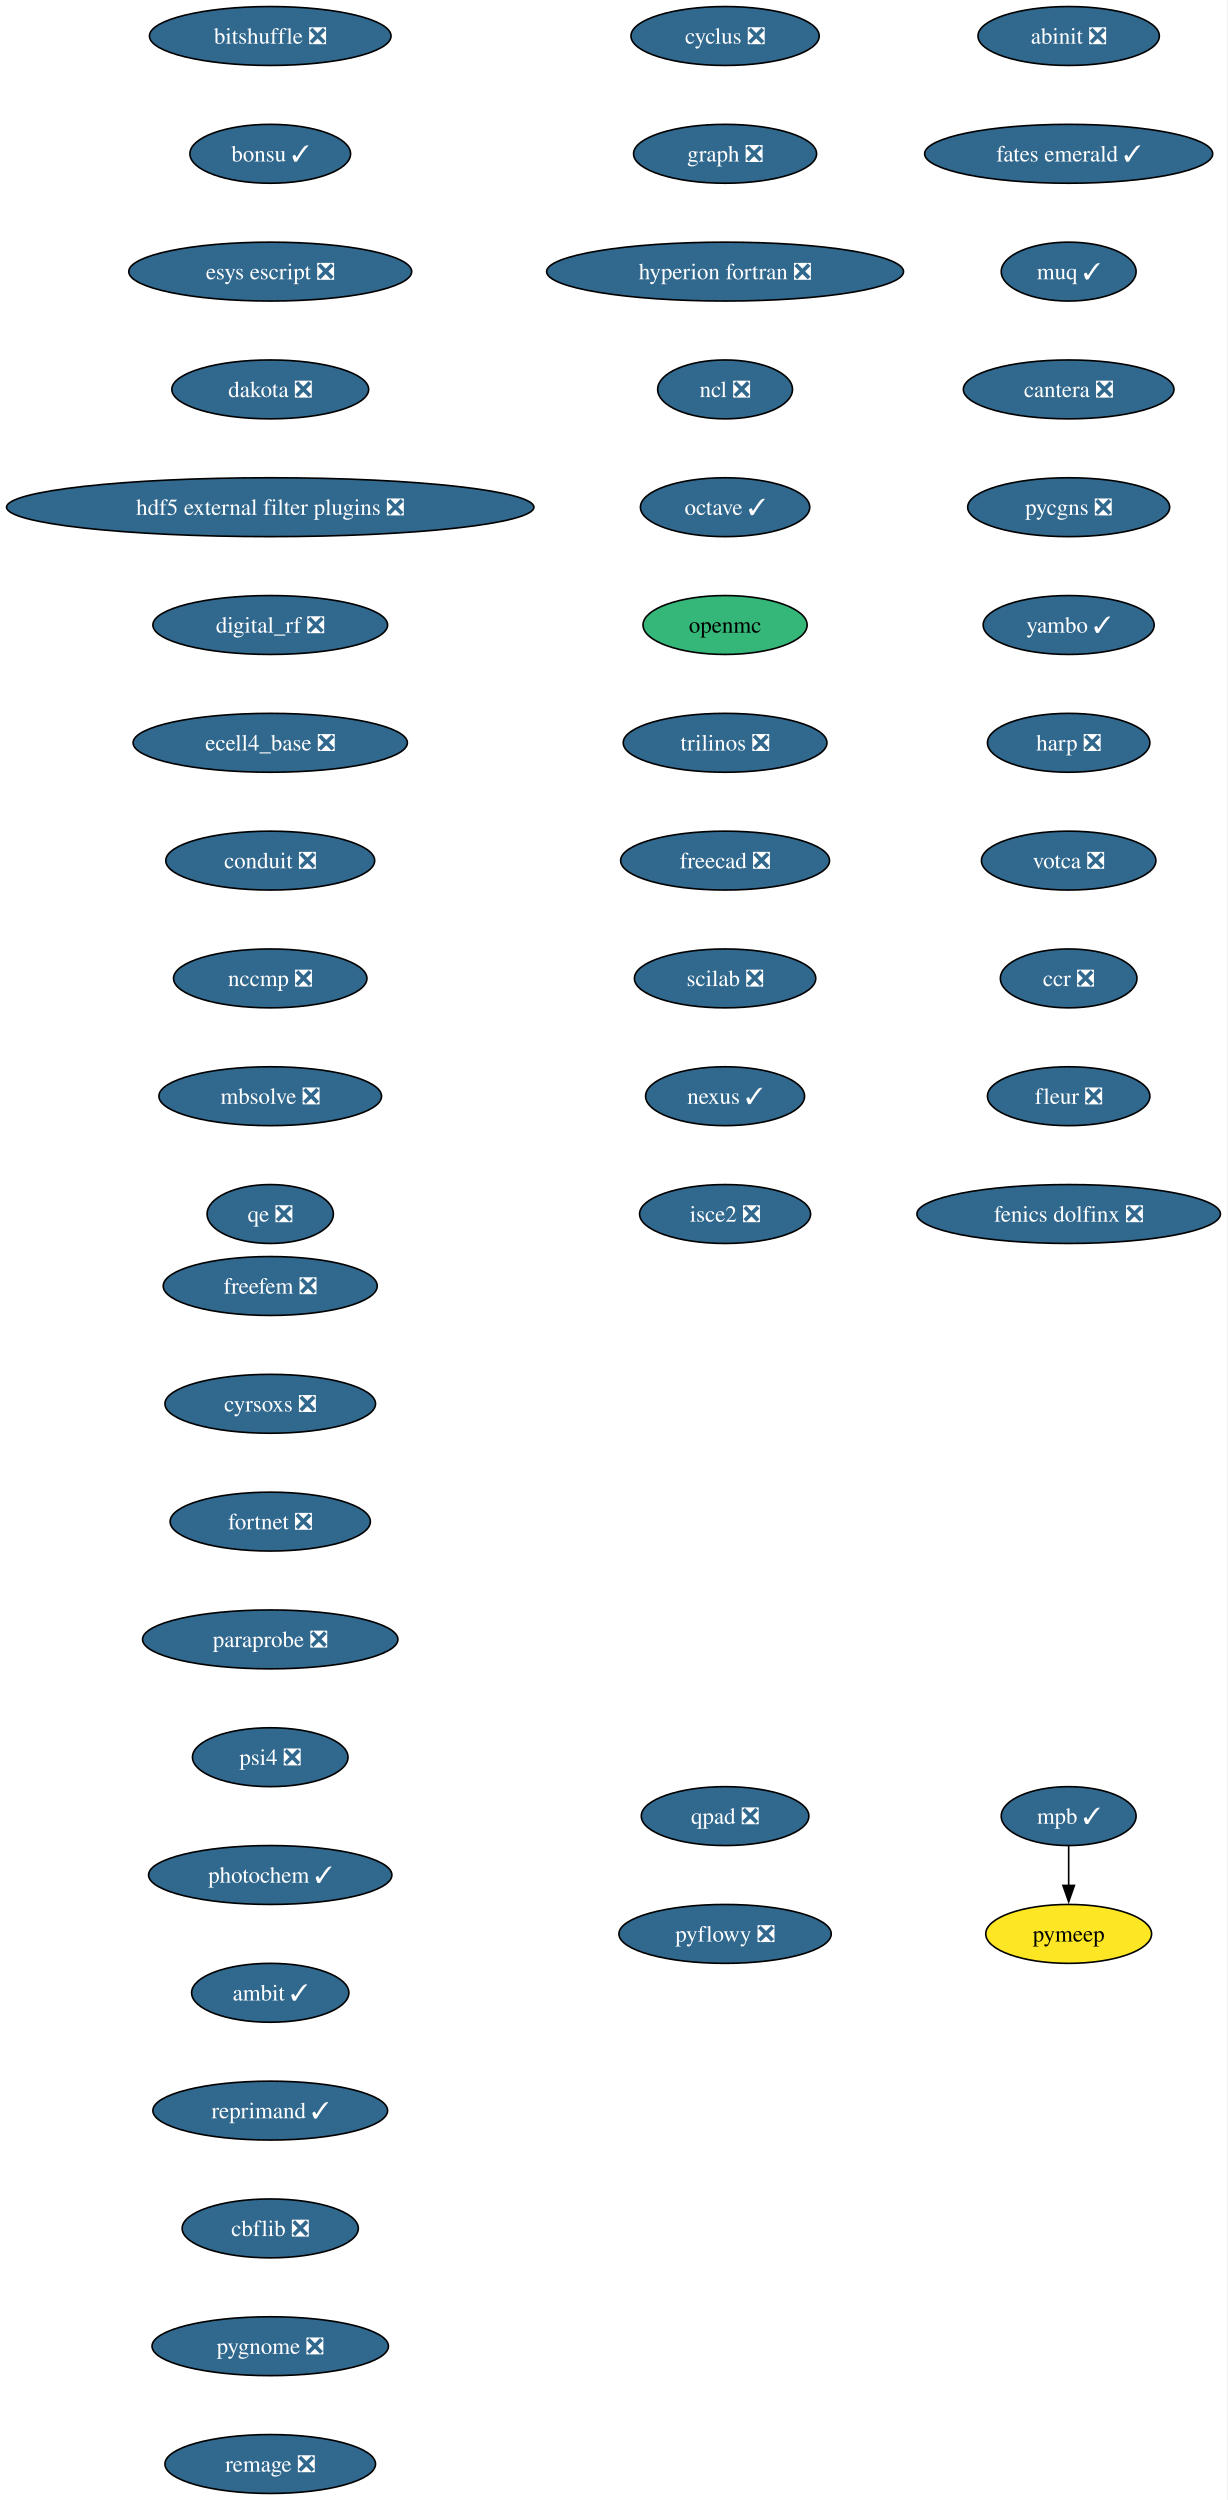
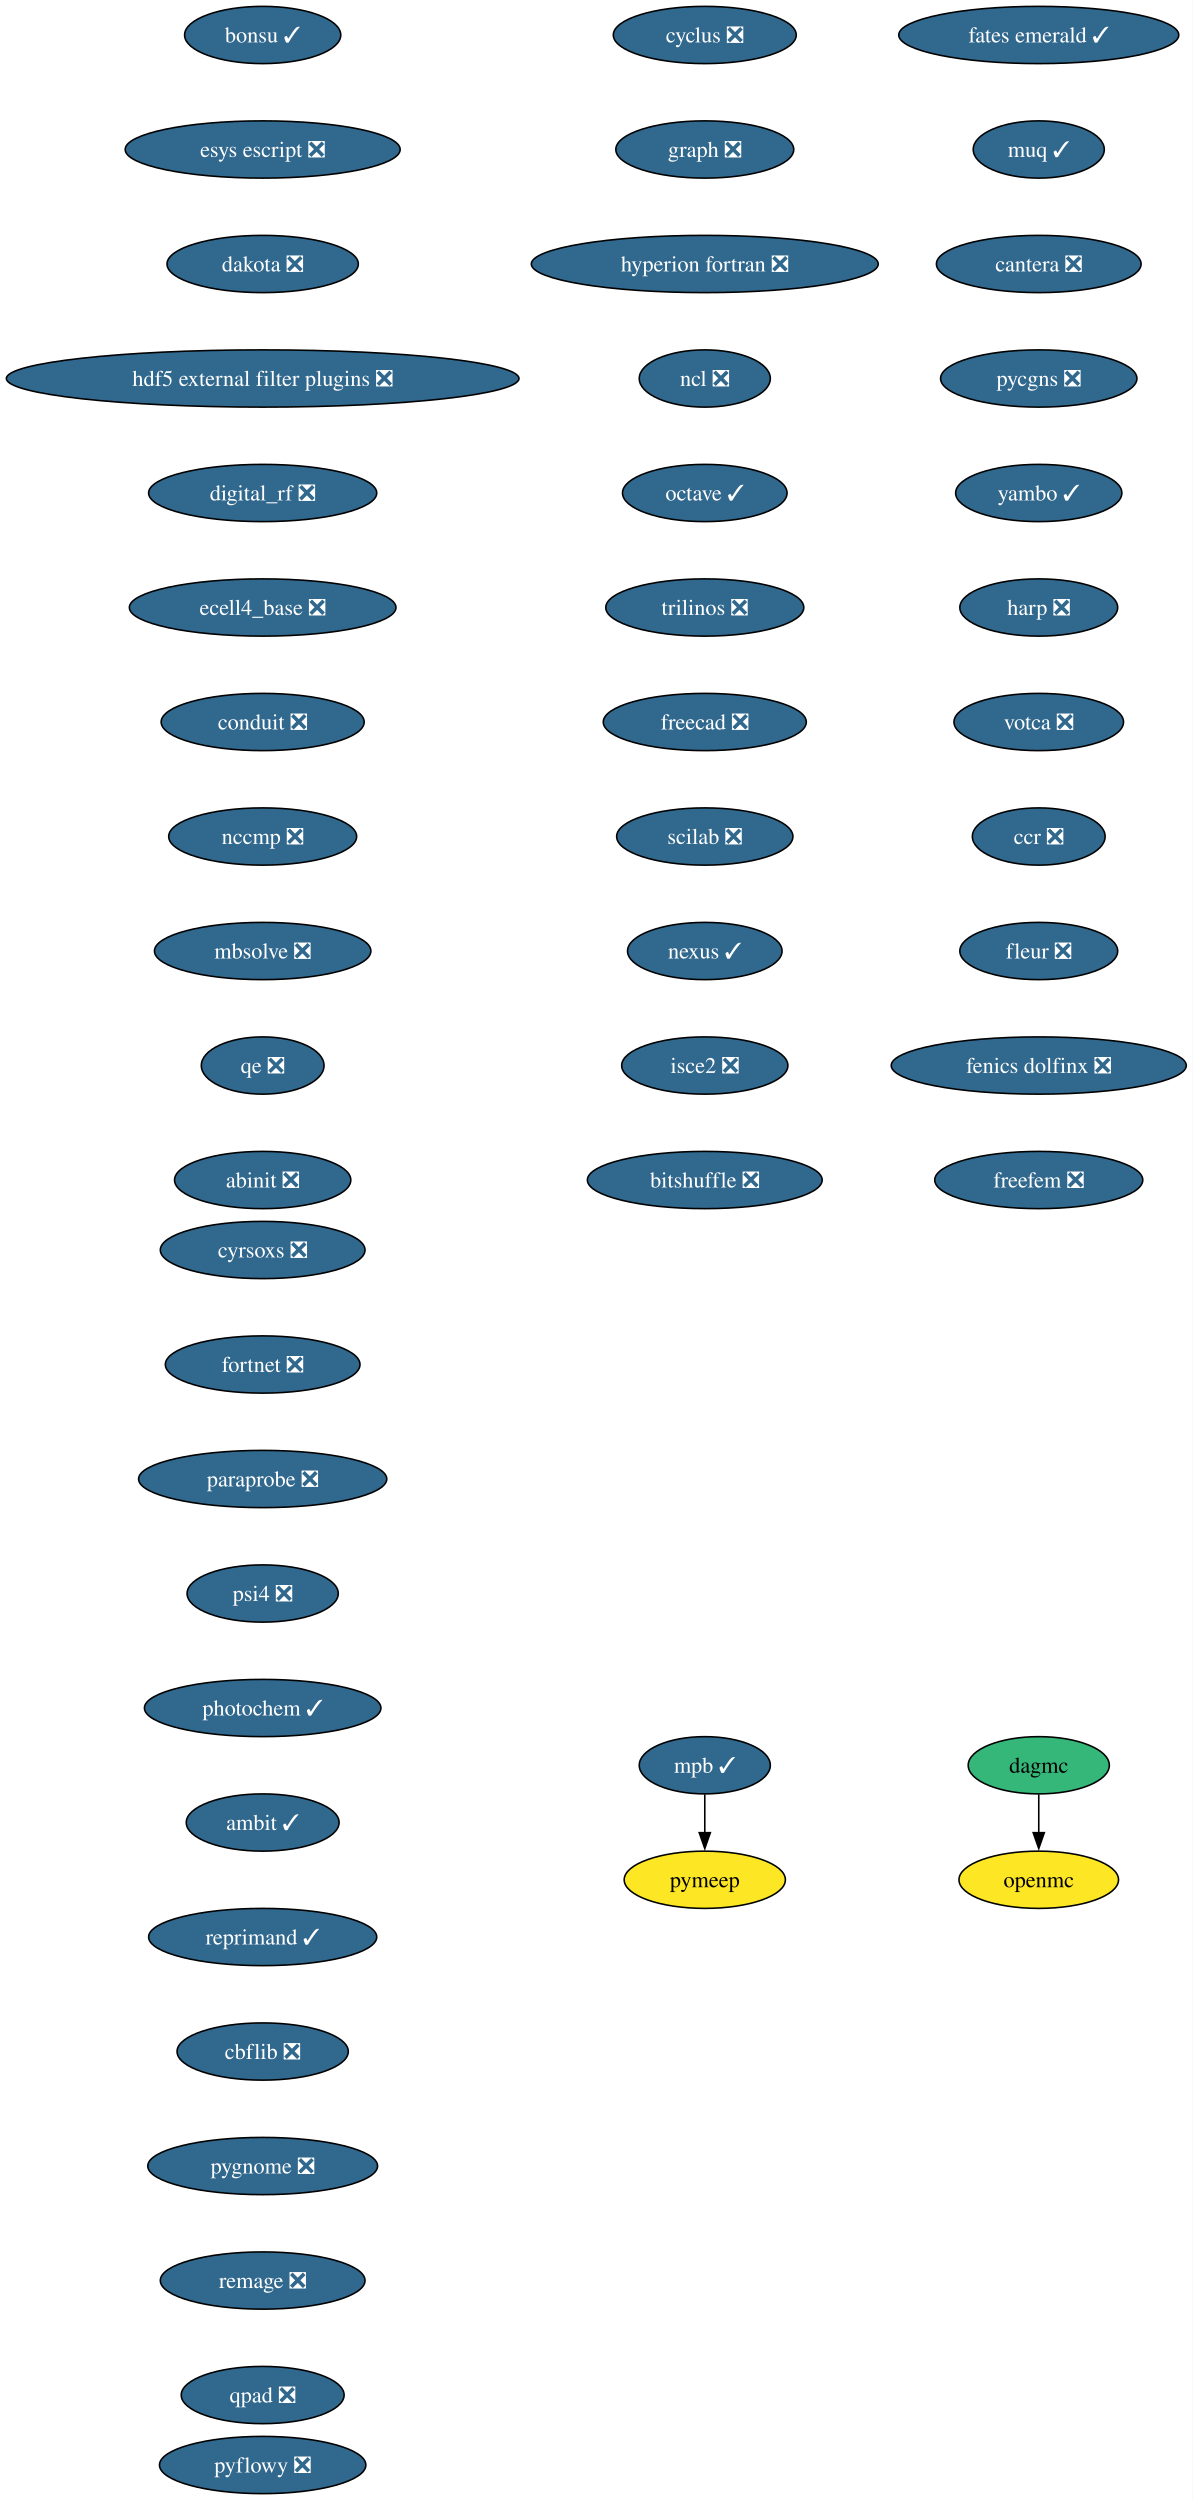
- <svg xmlns="http://www.w3.org/2000/svg" xmlns:xlink="http://www.w3.org/1999/xlink" width="750pt" height="1528pt" viewBox="0.00 0.00 750.00 1528.00">
-   <g id="graph0" class="graph" transform="scale(1 1) rotate(0) translate(4 1524)">
-     <polygon fill="white" stroke="none" points="-4,4 -4,-1524 745.94,-1524 745.94,4 -4,4" />
+ <svg xmlns="http://www.w3.org/2000/svg" xmlns:xlink="http://www.w3.org/1999/xlink" width="750pt" height="1572pt" viewBox="0.00 0.00 750.00 1572.00">
+   <g id="graph0" class="graph" transform="scale(1 1) rotate(0) translate(4 1568)">
+     <polygon fill="white" stroke="none" points="-4,4 -4,-1568 745.94,-1568 745.94,4 -4,4" />
    <g id="node1" class="node">
      <g id="a_node1">
        <a xlink:href="https://github.com/conda-forge/cyclus-feedstock/pull/112" xlink:title="cyclus ❎">
-           <ellipse fill="#31688e" stroke="black" cx="439.17" cy="-1502" rx="57.52" ry="18" />
-           <text xml:space="preserve" text-anchor="middle" x="439.17" y="-1497.32" font-family="Times,serif" font-size="14.00" fill="white">cyclus ❎</text>
+           <ellipse fill="#31688e" stroke="black" cx="439.17" cy="-1546" rx="57.52" ry="18" />
+           <text xml:space="preserve" text-anchor="middle" x="439.17" y="-1541.33" font-family="Times,serif" font-size="14.00" fill="white">cyclus ❎</text>
        </a>
      </g>
    </g>
    <g id="node2" class="node">
      <g id="a_node2">
        <a xlink:href="https://github.com/conda-forge/graph-feedstock/pull/14" xlink:title="graph ❎">
-           <ellipse fill="#31688e" stroke="black" cx="439.17" cy="-1430" rx="55.94" ry="18" />
-           <text xml:space="preserve" text-anchor="middle" x="439.17" y="-1425.32" font-family="Times,serif" font-size="14.00" fill="white">graph ❎</text>
+           <ellipse fill="#31688e" stroke="black" cx="439.17" cy="-1474" rx="55.94" ry="18" />
+           <text xml:space="preserve" text-anchor="middle" x="439.17" y="-1469.33" font-family="Times,serif" font-size="14.00" fill="white">graph ❎</text>
        </a>
      </g>
    </g>
    <g id="node3" class="node">
      <g id="a_node3">
        <a xlink:href="https://github.com/conda-forge/hyperion-fortran-feedstock/pull/36" xlink:title="hyperion fortran ❎">
-           <ellipse fill="#31688e" stroke="black" cx="439.17" cy="-1358" rx="109.08" ry="18" />
-           <text xml:space="preserve" text-anchor="middle" x="439.17" y="-1353.32" font-family="Times,serif" font-size="14.00" fill="white">hyperion fortran ❎</text>
+           <ellipse fill="#31688e" stroke="black" cx="439.17" cy="-1402" rx="109.08" ry="18" />
+           <text xml:space="preserve" text-anchor="middle" x="439.17" y="-1397.33" font-family="Times,serif" font-size="14.00" fill="white">hyperion fortran ❎</text>
        </a>
      </g>
    </g>
    <g id="node4" class="node">
      <g id="a_node4">
        <a xlink:href="https://github.com/conda-forge/ncl-feedstock/pull/171" xlink:title="ncl ❎">
-           <ellipse fill="#31688e" stroke="black" cx="439.17" cy="-1286" rx="41.21" ry="18" />
-           <text xml:space="preserve" text-anchor="middle" x="439.17" y="-1281.32" font-family="Times,serif" font-size="14.00" fill="white">ncl ❎</text>
+           <ellipse fill="#31688e" stroke="black" cx="439.17" cy="-1330" rx="41.21" ry="18" />
+           <text xml:space="preserve" text-anchor="middle" x="439.17" y="-1325.33" font-family="Times,serif" font-size="14.00" fill="white">ncl ❎</text>
        </a>
      </g>
    </g>
    <g id="node5" class="node">
      <g id="a_node5">
        <a xlink:href="https://github.com/conda-forge/octave-feedstock/pull/163" xlink:title="octave ✓">
-           <ellipse fill="#31688e" stroke="black" cx="439.17" cy="-1214" rx="51.74" ry="18" />
-           <text xml:space="preserve" text-anchor="middle" x="439.17" y="-1209.32" font-family="Times,serif" font-size="14.00" fill="white">octave ✓</text>
+           <ellipse fill="#31688e" stroke="black" cx="439.17" cy="-1258" rx="51.74" ry="18" />
+           <text xml:space="preserve" text-anchor="middle" x="439.17" y="-1253.33" font-family="Times,serif" font-size="14.00" fill="white">octave ✓</text>
        </a>
      </g>
    </g>
    <g id="node6" class="node">
      <g id="a_node6">
-         <a xlink:href="https://github.com/conda-forge/openmc-feedstock" xlink:title="openmc">
-           <ellipse fill="#35b779" stroke="black" cx="439.17" cy="-1142" rx="50.16" ry="18" />
-           <text xml:space="preserve" text-anchor="middle" x="439.17" y="-1137.33" font-family="Times,serif" font-size="14.00">openmc</text>
-         </a>
-       </g>
-     </g>
-     <g id="node7" class="node">
-       <g id="a_node7">
        <a xlink:href="https://github.com/conda-forge/trilinos-feedstock/pull/80" xlink:title="trilinos ❎">
-           <ellipse fill="#31688e" stroke="black" cx="439.17" cy="-1070" rx="62.26" ry="18" />
-           <text xml:space="preserve" text-anchor="middle" x="439.17" y="-1065.33" font-family="Times,serif" font-size="14.00" fill="white">trilinos ❎</text>
+           <ellipse fill="#31688e" stroke="black" cx="439.17" cy="-1186" rx="62.26" ry="18" />
+           <text xml:space="preserve" text-anchor="middle" x="439.17" y="-1181.33" font-family="Times,serif" font-size="14.00" fill="white">trilinos ❎</text>
        </a>
      </g>
    </g>
    <g id="node10" class="node">
      <g id="a_node10">
        <a xlink:href="https://github.com/conda-forge/freecad-feedstock/pull/169" xlink:title="freecad ❎">
-           <ellipse fill="#31688e" stroke="black" cx="439.17" cy="-998" rx="63.84" ry="18" />
-           <text xml:space="preserve" text-anchor="middle" x="439.17" y="-993.33" font-family="Times,serif" font-size="14.00" fill="white">freecad ❎</text>
+           <ellipse fill="#31688e" stroke="black" cx="439.17" cy="-1114" rx="63.84" ry="18" />
+           <text xml:space="preserve" text-anchor="middle" x="439.17" y="-1109.33" font-family="Times,serif" font-size="14.00" fill="white">freecad ❎</text>
+         </a>
+       </g>
+     </g>
+     <g id="node7" class="node">
+       <g id="a_node7">
+         <a xlink:href="https://github.com/conda-forge/openmc-feedstock" xlink:title="openmc">
+           <ellipse fill="#fde725" stroke="black" cx="649.17" cy="-386" rx="50.16" ry="18" />
+           <text xml:space="preserve" text-anchor="middle" x="649.17" y="-381.32" font-family="Times,serif" font-size="14.00">openmc</text>
        </a>
      </g>
    </g>
    <g id="node8" class="node">
      <g id="a_node8">
        <a xlink:href="https://github.com/conda-forge/mpb-feedstock/pull/51" xlink:title="mpb ✓">
-           <ellipse fill="#31688e" stroke="black" cx="649.17" cy="-414" rx="41.21" ry="18" />
-           <text xml:space="preserve" text-anchor="middle" x="649.17" y="-409.32" font-family="Times,serif" font-size="14.00" fill="white">mpb ✓</text>
+           <ellipse fill="#31688e" stroke="black" cx="439.17" cy="-458" rx="41.21" ry="18" />
+           <text xml:space="preserve" text-anchor="middle" x="439.17" y="-453.32" font-family="Times,serif" font-size="14.00" fill="white">mpb ✓</text>
        </a>
      </g>
    </g>
    <g id="node9" class="node">
      <g id="a_node9">
        <a xlink:href="https://github.com/conda-forge/pymeep-feedstock" xlink:title="pymeep">
-           <ellipse fill="#fde725" stroke="black" cx="649.17" cy="-342" rx="50.68" ry="18" />
-           <text xml:space="preserve" text-anchor="middle" x="649.17" y="-337.32" font-family="Times,serif" font-size="14.00">pymeep</text>
-         </a>
-       </g>
-     </g>
-     <g id="edge7" class="edge">
-       <path fill="none" stroke="black" d="M649.17,-395.7C649.17,-388.41 649.17,-379.73 649.17,-371.54" />
-       <polygon fill="black" stroke="black" points="652.67,-371.62 649.17,-361.62 645.67,-371.62 652.67,-371.62" />
+           <ellipse fill="#fde725" stroke="black" cx="439.17" cy="-386" rx="50.68" ry="18" />
+           <text xml:space="preserve" text-anchor="middle" x="439.17" y="-381.32" font-family="Times,serif" font-size="14.00">pymeep</text>
+         </a>
+       </g>
+     </g>
+     <g id="edge6" class="edge">
+       <path fill="none" stroke="black" d="M439.17,-439.7C439.17,-432.41 439.17,-423.73 439.17,-415.54" />
+       <polygon fill="black" stroke="black" points="442.67,-415.62 439.17,-405.62 435.67,-415.62 442.67,-415.62" />
    </g>
    <g id="node11" class="node">
      <g id="a_node11">
        <a xlink:href="https://github.com/conda-forge/scilab-feedstock/pull/63" xlink:title="scilab ❎">
-           <ellipse fill="#31688e" stroke="black" cx="439.17" cy="-926" rx="55.42" ry="18" />
-           <text xml:space="preserve" text-anchor="middle" x="439.17" y="-921.33" font-family="Times,serif" font-size="14.00" fill="white">scilab ❎</text>
+           <ellipse fill="#31688e" stroke="black" cx="439.17" cy="-1042" rx="55.42" ry="18" />
+           <text xml:space="preserve" text-anchor="middle" x="439.17" y="-1037.33" font-family="Times,serif" font-size="14.00" fill="white">scilab ❎</text>
        </a>
      </g>
    </g>
    <g id="node12" class="node">
      <g id="a_node12">
        <a xlink:href="https://github.com/conda-forge/nexus-feedstock/pull/27" xlink:title="nexus ✓">
-           <ellipse fill="#31688e" stroke="black" cx="439.17" cy="-854" rx="48.58" ry="18" />
-           <text xml:space="preserve" text-anchor="middle" x="439.17" y="-849.33" font-family="Times,serif" font-size="14.00" fill="white">nexus ✓</text>
+           <ellipse fill="#31688e" stroke="black" cx="439.17" cy="-970" rx="48.58" ry="18" />
+           <text xml:space="preserve" text-anchor="middle" x="439.17" y="-965.33" font-family="Times,serif" font-size="14.00" fill="white">nexus ✓</text>
        </a>
      </g>
    </g>
    <g id="node13" class="node">
      <g id="a_node13">
        <a xlink:href="https://github.com/conda-forge/isce2-feedstock/pull/91" xlink:title="isce2 ❎">
-           <ellipse fill="#31688e" stroke="black" cx="439.17" cy="-782" rx="52.26" ry="18" />
-           <text xml:space="preserve" text-anchor="middle" x="439.17" y="-777.33" font-family="Times,serif" font-size="14.00" fill="white">isce2 ❎</text>
+           <ellipse fill="#31688e" stroke="black" cx="439.17" cy="-898" rx="52.26" ry="18" />
+           <text xml:space="preserve" text-anchor="middle" x="439.17" y="-893.33" font-family="Times,serif" font-size="14.00" fill="white">isce2 ❎</text>
        </a>
      </g>
    </g>
    <g id="node14" class="node">
      <g id="a_node14">
        <a xlink:href="https://github.com/conda-forge/bitshuffle-feedstock/pull/64" xlink:title="bitshuffle ❎">
-           <ellipse fill="#31688e" stroke="black" cx="161.17" cy="-1502" rx="73.83" ry="18" />
-           <text xml:space="preserve" text-anchor="middle" x="161.17" y="-1497.32" font-family="Times,serif" font-size="14.00" fill="white">bitshuffle ❎</text>
+           <ellipse fill="#31688e" stroke="black" cx="439.17" cy="-826" rx="73.83" ry="18" />
+           <text xml:space="preserve" text-anchor="middle" x="439.17" y="-821.33" font-family="Times,serif" font-size="14.00" fill="white">bitshuffle ❎</text>
        </a>
      </g>
    </g>
    <g id="node15" class="node">
      <g id="a_node15">
        <a xlink:href="https://github.com/conda-forge/bonsu-feedstock/pull/98" xlink:title="bonsu ✓">
-           <ellipse fill="#31688e" stroke="black" cx="161.17" cy="-1430" rx="49.1" ry="18" />
-           <text xml:space="preserve" text-anchor="middle" x="161.17" y="-1425.32" font-family="Times,serif" font-size="14.00" fill="white">bonsu ✓</text>
+           <ellipse fill="#31688e" stroke="black" cx="161.17" cy="-1546" rx="49.1" ry="18" />
+           <text xml:space="preserve" text-anchor="middle" x="161.17" y="-1541.33" font-family="Times,serif" font-size="14.00" fill="white">bonsu ✓</text>
        </a>
      </g>
    </g>
    <g id="node16" class="node">
      <g id="a_node16">
        <a xlink:href="https://github.com/conda-forge/esys-escript-feedstock/pull/83" xlink:title="esys escript ❎">
-           <ellipse fill="#31688e" stroke="black" cx="161.17" cy="-1358" rx="86.46" ry="18" />
-           <text xml:space="preserve" text-anchor="middle" x="161.17" y="-1353.32" font-family="Times,serif" font-size="14.00" fill="white">esys escript ❎</text>
+           <ellipse fill="#31688e" stroke="black" cx="161.17" cy="-1474" rx="86.46" ry="18" />
+           <text xml:space="preserve" text-anchor="middle" x="161.17" y="-1469.33" font-family="Times,serif" font-size="14.00" fill="white">esys escript ❎</text>
        </a>
      </g>
    </g>
    <g id="node17" class="node">
      <g id="a_node17">
        <a xlink:href="https://github.com/conda-forge/dakota-feedstock/pull/61" xlink:title="dakota ❎">
-           <ellipse fill="#31688e" stroke="black" cx="161.17" cy="-1286" rx="60.15" ry="18" />
-           <text xml:space="preserve" text-anchor="middle" x="161.17" y="-1281.32" font-family="Times,serif" font-size="14.00" fill="white">dakota ❎</text>
+           <ellipse fill="#31688e" stroke="black" cx="161.17" cy="-1402" rx="60.15" ry="18" />
+           <text xml:space="preserve" text-anchor="middle" x="161.17" y="-1397.33" font-family="Times,serif" font-size="14.00" fill="white">dakota ❎</text>
        </a>
      </g>
    </g>
    <g id="node18" class="node">
      <g id="a_node18">
        <a xlink:href="https://github.com/conda-forge/hdf5-external-filter-plugins-feedstock/pull/29" xlink:title="hdf5 external filter plugins ❎">
-           <ellipse fill="#31688e" stroke="black" cx="161.17" cy="-1214" rx="161.17" ry="18" />
-           <text xml:space="preserve" text-anchor="middle" x="161.17" y="-1209.32" font-family="Times,serif" font-size="14.00" fill="white">hdf5 external filter plugins ❎</text>
+           <ellipse fill="#31688e" stroke="black" cx="161.17" cy="-1330" rx="161.17" ry="18" />
+           <text xml:space="preserve" text-anchor="middle" x="161.17" y="-1325.33" font-family="Times,serif" font-size="14.00" fill="white">hdf5 external filter plugins ❎</text>
        </a>
      </g>
    </g>
    <g id="node19" class="node">
      <g id="a_node19">
        <a xlink:href="https://github.com/conda-forge/digital_rf-feedstock/pull/42" xlink:title="digital_rf ❎">
-           <ellipse fill="#31688e" stroke="black" cx="161.17" cy="-1142" rx="71.73" ry="18" />
-           <text xml:space="preserve" text-anchor="middle" x="161.17" y="-1137.33" font-family="Times,serif" font-size="14.00" fill="white">digital_rf ❎</text>
+           <ellipse fill="#31688e" stroke="black" cx="161.17" cy="-1258" rx="71.73" ry="18" />
+           <text xml:space="preserve" text-anchor="middle" x="161.17" y="-1253.33" font-family="Times,serif" font-size="14.00" fill="white">digital_rf ❎</text>
        </a>
      </g>
    </g>
    <g id="node20" class="node">
      <g id="a_node20">
        <a xlink:href="https://github.com/conda-forge/ecell4_base-feedstock/pull/37" xlink:title="ecell4_base ❎">
-           <ellipse fill="#31688e" stroke="black" cx="161.17" cy="-1070" rx="83.83" ry="18" />
-           <text xml:space="preserve" text-anchor="middle" x="161.17" y="-1065.33" font-family="Times,serif" font-size="14.00" fill="white">ecell4_base ❎</text>
+           <ellipse fill="#31688e" stroke="black" cx="161.17" cy="-1186" rx="83.83" ry="18" />
+           <text xml:space="preserve" text-anchor="middle" x="161.17" y="-1181.33" font-family="Times,serif" font-size="14.00" fill="white">ecell4_base ❎</text>
        </a>
      </g>
    </g>
    <g id="node21" class="node">
      <g id="a_node21">
        <a xlink:href="https://github.com/conda-forge/conduit-feedstock/pull/59" xlink:title="conduit ❎">
-           <ellipse fill="#31688e" stroke="black" cx="161.17" cy="-998" rx="63.84" ry="18" />
-           <text xml:space="preserve" text-anchor="middle" x="161.17" y="-993.33" font-family="Times,serif" font-size="14.00" fill="white">conduit ❎</text>
+           <ellipse fill="#31688e" stroke="black" cx="161.17" cy="-1114" rx="63.84" ry="18" />
+           <text xml:space="preserve" text-anchor="middle" x="161.17" y="-1109.33" font-family="Times,serif" font-size="14.00" fill="white">conduit ❎</text>
        </a>
      </g>
    </g>
    <g id="node22" class="node">
      <g id="a_node22">
        <a xlink:href="https://github.com/conda-forge/nccmp-feedstock/pull/31" xlink:title="nccmp ❎">
-           <ellipse fill="#31688e" stroke="black" cx="161.17" cy="-926" rx="59.1" ry="18" />
-           <text xml:space="preserve" text-anchor="middle" x="161.17" y="-921.33" font-family="Times,serif" font-size="14.00" fill="white">nccmp ❎</text>
+           <ellipse fill="#31688e" stroke="black" cx="161.17" cy="-1042" rx="59.1" ry="18" />
+           <text xml:space="preserve" text-anchor="middle" x="161.17" y="-1037.33" font-family="Times,serif" font-size="14.00" fill="white">nccmp ❎</text>
+         </a>
+       </g>
+     </g>
+     <g id="node24" class="node">
+       <g id="a_node24">
+         <a xlink:href="https://github.com/conda-forge/mbsolve-feedstock/pull/23" xlink:title="mbsolve ❎">
+           <ellipse fill="#31688e" stroke="black" cx="161.17" cy="-970" rx="68.04" ry="18" />
+           <text xml:space="preserve" text-anchor="middle" x="161.17" y="-965.33" font-family="Times,serif" font-size="14.00" fill="white">mbsolve ❎</text>
        </a>
      </g>
    </g>
    <g id="node23" class="node">
      <g id="a_node23">
-         <a xlink:href="https://github.com/conda-forge/mbsolve-feedstock/pull/23" xlink:title="mbsolve ❎">
-           <ellipse fill="#31688e" stroke="black" cx="161.17" cy="-854" rx="68.04" ry="18" />
-           <text xml:space="preserve" text-anchor="middle" x="161.17" y="-849.33" font-family="Times,serif" font-size="14.00" fill="white">mbsolve ❎</text>
-         </a>
-       </g>
-     </g>
-     <g id="node24" class="node">
-       <g id="a_node24">
-         <a xlink:href="https://github.com/conda-forge/qe-feedstock/pull/80" xlink:title="qe ❎">
-           <ellipse fill="#31688e" stroke="black" cx="161.17" cy="-782" rx="38.58" ry="18" />
-           <text xml:space="preserve" text-anchor="middle" x="161.17" y="-777.33" font-family="Times,serif" font-size="14.00" fill="white">qe ❎</text>
-         </a>
-       </g>
+         <a xlink:href="https://github.com/conda-forge/dagmc-feedstock" xlink:title="dagmc">
+           <ellipse fill="#35b779" stroke="black" cx="649.17" cy="-458" rx="44.37" ry="18" />
+           <text xml:space="preserve" text-anchor="middle" x="649.17" y="-453.32" font-family="Times,serif" font-size="14.00">dagmc</text>
+         </a>
+       </g>
+     </g>
+     <g id="edge19" class="edge">
+       <path fill="none" stroke="black" d="M649.17,-439.7C649.17,-432.41 649.17,-423.73 649.17,-415.54" />
+       <polygon fill="black" stroke="black" points="652.67,-415.62 649.17,-405.62 645.67,-415.62 652.67,-415.62" />
    </g>
    <g id="node25" class="node">
      <g id="a_node25">
-         <a xlink:href="https://github.com/conda-forge/abinit-feedstock/pull/82" xlink:title="abinit ❎">
-           <ellipse fill="#31688e" stroke="black" cx="649.17" cy="-1502" rx="55.42" ry="18" />
-           <text xml:space="preserve" text-anchor="middle" x="649.17" y="-1497.32" font-family="Times,serif" font-size="14.00" fill="white">abinit ❎</text>
+         <a xlink:href="https://github.com/conda-forge/qe-feedstock/pull/80" xlink:title="qe ❎">
+           <ellipse fill="#31688e" stroke="black" cx="161.17" cy="-898" rx="38.58" ry="18" />
+           <text xml:space="preserve" text-anchor="middle" x="161.17" y="-893.33" font-family="Times,serif" font-size="14.00" fill="white">qe ❎</text>
        </a>
      </g>
    </g>
    <g id="node26" class="node">
      <g id="a_node26">
-         <a xlink:href="https://github.com/conda-forge/fates-emerald-feedstock/pull/24" xlink:title="fates emerald ✓">
-           <ellipse fill="#31688e" stroke="black" cx="649.17" cy="-1430" rx="88.04" ry="18" />
-           <text xml:space="preserve" text-anchor="middle" x="649.17" y="-1425.32" font-family="Times,serif" font-size="14.00" fill="white">fates emerald ✓</text>
+         <a xlink:href="https://github.com/conda-forge/abinit-feedstock/pull/82" xlink:title="abinit ❎">
+           <ellipse fill="#31688e" stroke="black" cx="161.17" cy="-826" rx="55.42" ry="18" />
+           <text xml:space="preserve" text-anchor="middle" x="161.17" y="-821.33" font-family="Times,serif" font-size="14.00" fill="white">abinit ❎</text>
        </a>
      </g>
    </g>
    <g id="node27" class="node">
      <g id="a_node27">
-         <a xlink:href="https://github.com/conda-forge/muq-feedstock/pull/63" xlink:title="muq ✓">
-           <ellipse fill="#31688e" stroke="black" cx="649.17" cy="-1358" rx="41.21" ry="18" />
-           <text xml:space="preserve" text-anchor="middle" x="649.17" y="-1353.32" font-family="Times,serif" font-size="14.00" fill="white">muq ✓</text>
+         <a xlink:href="https://github.com/conda-forge/fates-emerald-feedstock/pull/24" xlink:title="fates emerald ✓">
+           <ellipse fill="#31688e" stroke="black" cx="649.17" cy="-1546" rx="88.04" ry="18" />
+           <text xml:space="preserve" text-anchor="middle" x="649.17" y="-1541.33" font-family="Times,serif" font-size="14.00" fill="white">fates emerald ✓</text>
        </a>
      </g>
    </g>
    <g id="node28" class="node">
      <g id="a_node28">
-         <a xlink:href="https://github.com/conda-forge/cantera-feedstock/pull/70" xlink:title="cantera ❎">
-           <ellipse fill="#31688e" stroke="black" cx="649.17" cy="-1286" rx="64.36" ry="18" />
-           <text xml:space="preserve" text-anchor="middle" x="649.17" y="-1281.32" font-family="Times,serif" font-size="14.00" fill="white">cantera ❎</text>
+         <a xlink:href="https://github.com/conda-forge/muq-feedstock/pull/63" xlink:title="muq ✓">
+           <ellipse fill="#31688e" stroke="black" cx="649.17" cy="-1474" rx="41.21" ry="18" />
+           <text xml:space="preserve" text-anchor="middle" x="649.17" y="-1469.33" font-family="Times,serif" font-size="14.00" fill="white">muq ✓</text>
        </a>
      </g>
    </g>
    <g id="node29" class="node">
      <g id="a_node29">
-         <a xlink:href="https://github.com/conda-forge/pycgns-feedstock/pull/59" xlink:title="pycgns ❎">
-           <ellipse fill="#31688e" stroke="black" cx="649.17" cy="-1214" rx="61.73" ry="18" />
-           <text xml:space="preserve" text-anchor="middle" x="649.17" y="-1209.32" font-family="Times,serif" font-size="14.00" fill="white">pycgns ❎</text>
+         <a xlink:href="https://github.com/conda-forge/cantera-feedstock/pull/70" xlink:title="cantera ❎">
+           <ellipse fill="#31688e" stroke="black" cx="649.17" cy="-1402" rx="64.36" ry="18" />
+           <text xml:space="preserve" text-anchor="middle" x="649.17" y="-1397.33" font-family="Times,serif" font-size="14.00" fill="white">cantera ❎</text>
        </a>
      </g>
    </g>
    <g id="node30" class="node">
      <g id="a_node30">
-         <a xlink:href="https://github.com/conda-forge/yambo-feedstock/pull/52" xlink:title="yambo ✓">
-           <ellipse fill="#31688e" stroke="black" cx="649.17" cy="-1142" rx="52.26" ry="18" />
-           <text xml:space="preserve" text-anchor="middle" x="649.17" y="-1137.33" font-family="Times,serif" font-size="14.00" fill="white">yambo ✓</text>
+         <a xlink:href="https://github.com/conda-forge/pycgns-feedstock/pull/59" xlink:title="pycgns ❎">
+           <ellipse fill="#31688e" stroke="black" cx="649.17" cy="-1330" rx="61.73" ry="18" />
+           <text xml:space="preserve" text-anchor="middle" x="649.17" y="-1325.33" font-family="Times,serif" font-size="14.00" fill="white">pycgns ❎</text>
        </a>
      </g>
    </g>
    <g id="node31" class="node">
      <g id="a_node31">
-         <a xlink:href="https://github.com/conda-forge/harp-feedstock/pull/57" xlink:title="harp ❎">
-           <ellipse fill="#31688e" stroke="black" cx="649.17" cy="-1070" rx="49.63" ry="18" />
-           <text xml:space="preserve" text-anchor="middle" x="649.17" y="-1065.33" font-family="Times,serif" font-size="14.00" fill="white">harp ❎</text>
+         <a xlink:href="https://github.com/conda-forge/yambo-feedstock/pull/52" xlink:title="yambo ✓">
+           <ellipse fill="#31688e" stroke="black" cx="649.17" cy="-1258" rx="52.26" ry="18" />
+           <text xml:space="preserve" text-anchor="middle" x="649.17" y="-1253.33" font-family="Times,serif" font-size="14.00" fill="white">yambo ✓</text>
        </a>
      </g>
    </g>
    <g id="node32" class="node">
      <g id="a_node32">
-         <a xlink:href="https://github.com/conda-forge/votca-feedstock/pull/33" xlink:title="votca ❎">
-           <ellipse fill="#31688e" stroke="black" cx="649.17" cy="-998" rx="53.31" ry="18" />
-           <text xml:space="preserve" text-anchor="middle" x="649.17" y="-993.33" font-family="Times,serif" font-size="14.00" fill="white">votca ❎</text>
+         <a xlink:href="https://github.com/conda-forge/harp-feedstock/pull/57" xlink:title="harp ❎">
+           <ellipse fill="#31688e" stroke="black" cx="649.17" cy="-1186" rx="49.63" ry="18" />
+           <text xml:space="preserve" text-anchor="middle" x="649.17" y="-1181.33" font-family="Times,serif" font-size="14.00" fill="white">harp ❎</text>
        </a>
      </g>
    </g>
    <g id="node33" class="node">
      <g id="a_node33">
-         <a xlink:href="https://github.com/conda-forge/ccr-feedstock/pull/14" xlink:title="ccr ❎">
-           <ellipse fill="#31688e" stroke="black" cx="649.17" cy="-926" rx="41.74" ry="18" />
-           <text xml:space="preserve" text-anchor="middle" x="649.17" y="-921.33" font-family="Times,serif" font-size="14.00" fill="white">ccr ❎</text>
+         <a xlink:href="https://github.com/conda-forge/votca-feedstock/pull/33" xlink:title="votca ❎">
+           <ellipse fill="#31688e" stroke="black" cx="649.17" cy="-1114" rx="53.31" ry="18" />
+           <text xml:space="preserve" text-anchor="middle" x="649.17" y="-1109.33" font-family="Times,serif" font-size="14.00" fill="white">votca ❎</text>
        </a>
      </g>
    </g>
    <g id="node34" class="node">
      <g id="a_node34">
-         <a xlink:href="https://github.com/conda-forge/fleur-feedstock/pull/28" xlink:title="fleur ❎">
-           <ellipse fill="#31688e" stroke="black" cx="649.17" cy="-854" rx="49.63" ry="18" />
-           <text xml:space="preserve" text-anchor="middle" x="649.17" y="-849.33" font-family="Times,serif" font-size="14.00" fill="white">fleur ❎</text>
+         <a xlink:href="https://github.com/conda-forge/ccr-feedstock/pull/14" xlink:title="ccr ❎">
+           <ellipse fill="#31688e" stroke="black" cx="649.17" cy="-1042" rx="41.74" ry="18" />
+           <text xml:space="preserve" text-anchor="middle" x="649.17" y="-1037.33" font-family="Times,serif" font-size="14.00" fill="white">ccr ❎</text>
        </a>
      </g>
    </g>
    <g id="node35" class="node">
      <g id="a_node35">
-         <a xlink:href="https://github.com/conda-forge/fenics-dolfinx-feedstock/pull/144" xlink:title="fenics dolfinx ❎">
-           <ellipse fill="#31688e" stroke="black" cx="649.17" cy="-782" rx="92.77" ry="18" />
-           <text xml:space="preserve" text-anchor="middle" x="649.17" y="-777.33" font-family="Times,serif" font-size="14.00" fill="white">fenics dolfinx ❎</text>
+         <a xlink:href="https://github.com/conda-forge/fleur-feedstock/pull/28" xlink:title="fleur ❎">
+           <ellipse fill="#31688e" stroke="black" cx="649.17" cy="-970" rx="49.63" ry="18" />
+           <text xml:space="preserve" text-anchor="middle" x="649.17" y="-965.33" font-family="Times,serif" font-size="14.00" fill="white">fleur ❎</text>
        </a>
      </g>
    </g>
    <g id="node36" class="node">
      <g id="a_node36">
-         <a xlink:href="https://github.com/conda-forge/freefem-feedstock/pull/58" xlink:title="freefem ❎">
-           <ellipse fill="#31688e" stroke="black" cx="161.17" cy="-738" rx="65.41" ry="18" />
-           <text xml:space="preserve" text-anchor="middle" x="161.17" y="-733.33" font-family="Times,serif" font-size="14.00" fill="white">freefem ❎</text>
+         <a xlink:href="https://github.com/conda-forge/fenics-dolfinx-feedstock/pull/144" xlink:title="fenics dolfinx ❎">
+           <ellipse fill="#31688e" stroke="black" cx="649.17" cy="-898" rx="92.77" ry="18" />
+           <text xml:space="preserve" text-anchor="middle" x="649.17" y="-893.33" font-family="Times,serif" font-size="14.00" fill="white">fenics dolfinx ❎</text>
        </a>
      </g>
    </g>
    <g id="node37" class="node">
      <g id="a_node37">
-         <a xlink:href="https://github.com/conda-forge/cyrsoxs-feedstock/pull/31" xlink:title="cyrsoxs ❎">
-           <ellipse fill="#31688e" stroke="black" cx="161.17" cy="-666" rx="64.36" ry="18" />
-           <text xml:space="preserve" text-anchor="middle" x="161.17" y="-661.33" font-family="Times,serif" font-size="14.00" fill="white">cyrsoxs ❎</text>
+         <a xlink:href="https://github.com/conda-forge/freefem-feedstock/pull/58" xlink:title="freefem ❎">
+           <ellipse fill="#31688e" stroke="black" cx="649.17" cy="-826" rx="65.41" ry="18" />
+           <text xml:space="preserve" text-anchor="middle" x="649.17" y="-821.33" font-family="Times,serif" font-size="14.00" fill="white">freefem ❎</text>
        </a>
      </g>
    </g>
    <g id="node38" class="node">
      <g id="a_node38">
-         <a xlink:href="https://github.com/conda-forge/fortnet-feedstock/pull/14" xlink:title="fortnet ❎">
-           <ellipse fill="#31688e" stroke="black" cx="161.17" cy="-594" rx="61.2" ry="18" />
-           <text xml:space="preserve" text-anchor="middle" x="161.17" y="-589.33" font-family="Times,serif" font-size="14.00" fill="white">fortnet ❎</text>
+         <a xlink:href="https://github.com/conda-forge/cyrsoxs-feedstock/pull/31" xlink:title="cyrsoxs ❎">
+           <ellipse fill="#31688e" stroke="black" cx="161.17" cy="-782" rx="64.36" ry="18" />
+           <text xml:space="preserve" text-anchor="middle" x="161.17" y="-777.33" font-family="Times,serif" font-size="14.00" fill="white">cyrsoxs ❎</text>
        </a>
      </g>
    </g>
    <g id="node39" class="node">
      <g id="a_node39">
-         <a xlink:href="https://github.com/conda-forge/paraprobe-feedstock/pull/24" xlink:title="paraprobe ❎">
-           <ellipse fill="#31688e" stroke="black" cx="161.17" cy="-522" rx="78.04" ry="18" />
-           <text xml:space="preserve" text-anchor="middle" x="161.17" y="-517.33" font-family="Times,serif" font-size="14.00" fill="white">paraprobe ❎</text>
+         <a xlink:href="https://github.com/conda-forge/fortnet-feedstock/pull/14" xlink:title="fortnet ❎">
+           <ellipse fill="#31688e" stroke="black" cx="161.17" cy="-710" rx="61.2" ry="18" />
+           <text xml:space="preserve" text-anchor="middle" x="161.17" y="-705.33" font-family="Times,serif" font-size="14.00" fill="white">fortnet ❎</text>
        </a>
      </g>
    </g>
    <g id="node40" class="node">
      <g id="a_node40">
-         <a xlink:href="https://github.com/conda-forge/psi4-feedstock/pull/71" xlink:title="psi4 ❎">
-           <ellipse fill="#31688e" stroke="black" cx="161.17" cy="-450" rx="47.53" ry="18" />
-           <text xml:space="preserve" text-anchor="middle" x="161.17" y="-445.32" font-family="Times,serif" font-size="14.00" fill="white">psi4 ❎</text>
+         <a xlink:href="https://github.com/conda-forge/paraprobe-feedstock/pull/24" xlink:title="paraprobe ❎">
+           <ellipse fill="#31688e" stroke="black" cx="161.17" cy="-638" rx="78.04" ry="18" />
+           <text xml:space="preserve" text-anchor="middle" x="161.17" y="-633.33" font-family="Times,serif" font-size="14.00" fill="white">paraprobe ❎</text>
        </a>
      </g>
    </g>
    <g id="node41" class="node">
      <g id="a_node41">
-         <a xlink:href="https://github.com/conda-forge/photochem-feedstock/pull/45" xlink:title="photochem ✓">
-           <ellipse fill="#31688e" stroke="black" cx="161.17" cy="-378" rx="74.36" ry="18" />
-           <text xml:space="preserve" text-anchor="middle" x="161.17" y="-373.32" font-family="Times,serif" font-size="14.00" fill="white">photochem ✓</text>
+         <a xlink:href="https://github.com/conda-forge/psi4-feedstock/pull/71" xlink:title="psi4 ❎">
+           <ellipse fill="#31688e" stroke="black" cx="161.17" cy="-566" rx="47.53" ry="18" />
+           <text xml:space="preserve" text-anchor="middle" x="161.17" y="-561.33" font-family="Times,serif" font-size="14.00" fill="white">psi4 ❎</text>
        </a>
      </g>
    </g>
    <g id="node42" class="node">
      <g id="a_node42">
-         <a xlink:href="https://github.com/conda-forge/ambit-feedstock/pull/19" xlink:title="ambit ✓">
-           <ellipse fill="#31688e" stroke="black" cx="161.17" cy="-306" rx="48.05" ry="18" />
-           <text xml:space="preserve" text-anchor="middle" x="161.17" y="-301.32" font-family="Times,serif" font-size="14.00" fill="white">ambit ✓</text>
+         <a xlink:href="https://github.com/conda-forge/photochem-feedstock/pull/45" xlink:title="photochem ✓">
+           <ellipse fill="#31688e" stroke="black" cx="161.17" cy="-494" rx="74.36" ry="18" />
+           <text xml:space="preserve" text-anchor="middle" x="161.17" y="-489.32" font-family="Times,serif" font-size="14.00" fill="white">photochem ✓</text>
        </a>
      </g>
    </g>
    <g id="node43" class="node">
      <g id="a_node43">
-         <a xlink:href="https://github.com/conda-forge/reprimand-feedstock/pull/14" xlink:title="reprimand ✓">
-           <ellipse fill="#31688e" stroke="black" cx="161.17" cy="-234" rx="71.73" ry="18" />
-           <text xml:space="preserve" text-anchor="middle" x="161.17" y="-229.32" font-family="Times,serif" font-size="14.00" fill="white">reprimand ✓</text>
+         <a xlink:href="https://github.com/conda-forge/ambit-feedstock/pull/19" xlink:title="ambit ✓">
+           <ellipse fill="#31688e" stroke="black" cx="161.17" cy="-422" rx="48.05" ry="18" />
+           <text xml:space="preserve" text-anchor="middle" x="161.17" y="-417.32" font-family="Times,serif" font-size="14.00" fill="white">ambit ✓</text>
        </a>
      </g>
    </g>
    <g id="node44" class="node">
      <g id="a_node44">
-         <a xlink:href="https://github.com/conda-forge/cbflib-feedstock/pull/9" xlink:title="cbflib ❎">
-           <ellipse fill="#31688e" stroke="black" cx="161.17" cy="-162" rx="53.84" ry="18" />
-           <text xml:space="preserve" text-anchor="middle" x="161.17" y="-157.32" font-family="Times,serif" font-size="14.00" fill="white">cbflib ❎</text>
+         <a xlink:href="https://github.com/conda-forge/reprimand-feedstock/pull/14" xlink:title="reprimand ✓">
+           <ellipse fill="#31688e" stroke="black" cx="161.17" cy="-350" rx="71.73" ry="18" />
+           <text xml:space="preserve" text-anchor="middle" x="161.17" y="-345.32" font-family="Times,serif" font-size="14.00" fill="white">reprimand ✓</text>
        </a>
      </g>
    </g>
    <g id="node45" class="node">
      <g id="a_node45">
-         <a xlink:href="https://github.com/conda-forge/pygnome-feedstock/pull/27" xlink:title="pygnome ❎">
-           <ellipse fill="#31688e" stroke="black" cx="161.17" cy="-90" rx="72.25" ry="18" />
-           <text xml:space="preserve" text-anchor="middle" x="161.17" y="-85.33" font-family="Times,serif" font-size="14.00" fill="white">pygnome ❎</text>
+         <a xlink:href="https://github.com/conda-forge/cbflib-feedstock/pull/9" xlink:title="cbflib ❎">
+           <ellipse fill="#31688e" stroke="black" cx="161.17" cy="-278" rx="53.84" ry="18" />
+           <text xml:space="preserve" text-anchor="middle" x="161.17" y="-273.32" font-family="Times,serif" font-size="14.00" fill="white">cbflib ❎</text>
        </a>
      </g>
    </g>
    <g id="node46" class="node">
      <g id="a_node46">
-         <a xlink:href="https://github.com/conda-forge/remage-feedstock/pull/41" xlink:title="remage ❎">
-           <ellipse fill="#31688e" stroke="black" cx="161.17" cy="-18" rx="64.36" ry="18" />
-           <text xml:space="preserve" text-anchor="middle" x="161.17" y="-13.32" font-family="Times,serif" font-size="14.00" fill="white">remage ❎</text>
+         <a xlink:href="https://github.com/conda-forge/pygnome-feedstock/pull/27" xlink:title="pygnome ❎">
+           <ellipse fill="#31688e" stroke="black" cx="161.17" cy="-206" rx="72.25" ry="18" />
+           <text xml:space="preserve" text-anchor="middle" x="161.17" y="-201.32" font-family="Times,serif" font-size="14.00" fill="white">pygnome ❎</text>
        </a>
      </g>
    </g>
    <g id="node47" class="node">
      <g id="a_node47">
-         <a xlink:href="https://github.com/conda-forge/qpad-feedstock/pull/4" xlink:title="qpad ❎">
-           <ellipse fill="#31688e" stroke="black" cx="439.17" cy="-414" rx="51.21" ry="18" />
-           <text xml:space="preserve" text-anchor="middle" x="439.17" y="-409.32" font-family="Times,serif" font-size="14.00" fill="white">qpad ❎</text>
+         <a xlink:href="https://github.com/conda-forge/remage-feedstock/pull/41" xlink:title="remage ❎">
+           <ellipse fill="#31688e" stroke="black" cx="161.17" cy="-134" rx="64.36" ry="18" />
+           <text xml:space="preserve" text-anchor="middle" x="161.17" y="-129.32" font-family="Times,serif" font-size="14.00" fill="white">remage ❎</text>
        </a>
      </g>
    </g>
    <g id="node48" class="node">
      <g id="a_node48">
+         <a xlink:href="https://github.com/conda-forge/qpad-feedstock/pull/4" xlink:title="qpad ❎">
+           <ellipse fill="#31688e" stroke="black" cx="161.17" cy="-62" rx="51.21" ry="18" />
+           <text xml:space="preserve" text-anchor="middle" x="161.17" y="-57.33" font-family="Times,serif" font-size="14.00" fill="white">qpad ❎</text>
+         </a>
+       </g>
+     </g>
+     <g id="node49" class="node">
+       <g id="a_node49">
        <a xlink:href="https://github.com/conda-forge/pyflowy-feedstock/pull/2" xlink:title="pyflowy ❎">
-           <ellipse fill="#31688e" stroke="black" cx="439.17" cy="-342" rx="64.89" ry="18" />
-           <text xml:space="preserve" text-anchor="middle" x="439.17" y="-337.32" font-family="Times,serif" font-size="14.00" fill="white">pyflowy ❎</text>
+           <ellipse fill="#31688e" stroke="black" cx="161.17" cy="-18" rx="64.89" ry="18" />
+           <text xml:space="preserve" text-anchor="middle" x="161.17" y="-13.32" font-family="Times,serif" font-size="14.00" fill="white">pyflowy ❎</text>
        </a>
      </g>
    </g>
  </g>
</svg>
